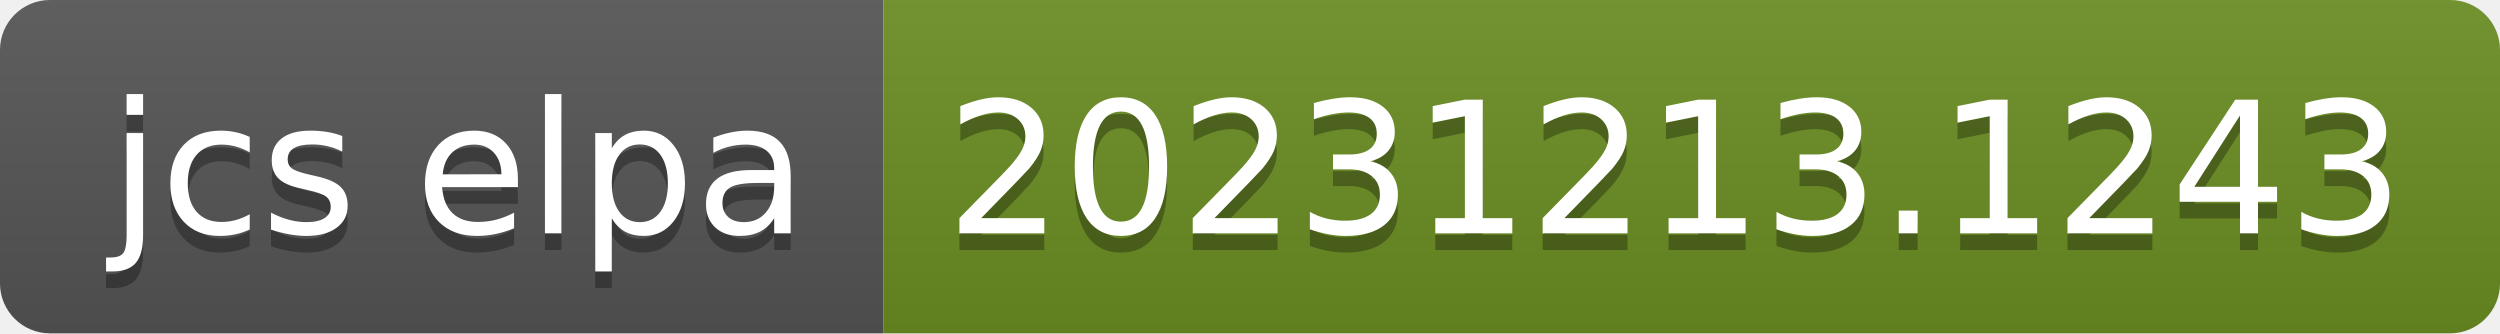
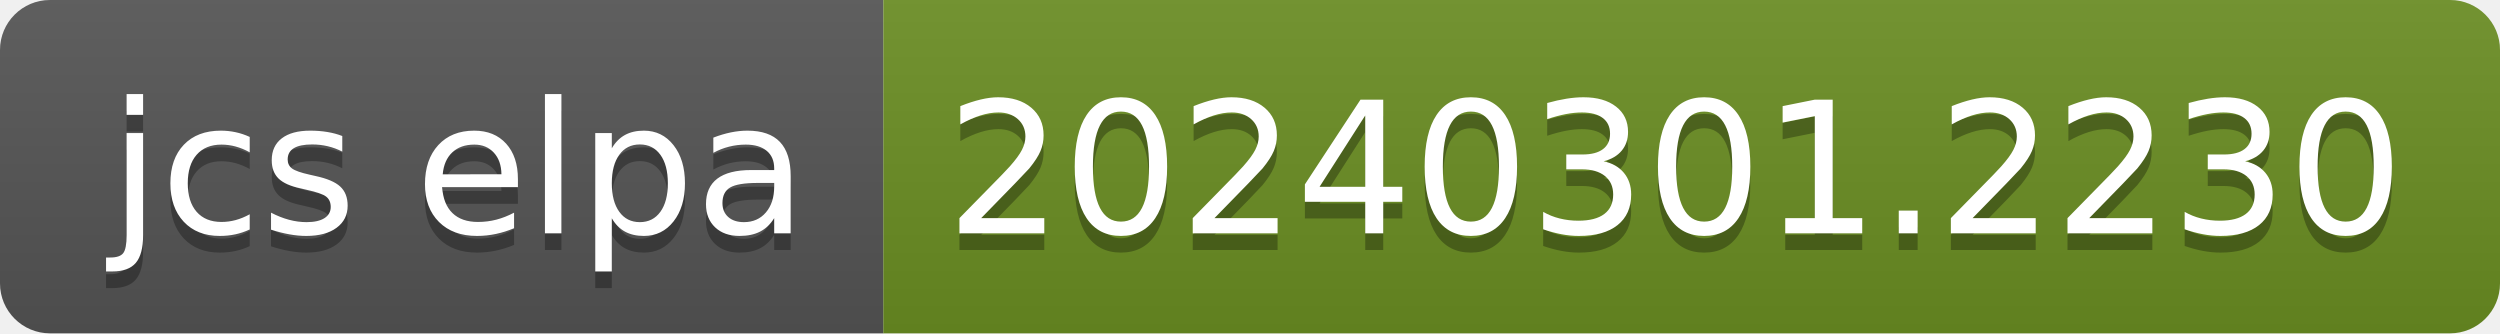
- <svg xmlns="http://www.w3.org/2000/svg" width="150" height="20" role="img" aria-label="jcs elpa: 20231213.1243">
+ <svg xmlns="http://www.w3.org/2000/svg" width="150" height="20" role="img" aria-label="jcs elpa: 20240301.2230">
  <linearGradient id="s" x2="0" y2="100%">
    <stop offset="0" stop-color="#bbb" stop-opacity=".1" />
    <stop offset="1" stop-opacity=".1" />
  </linearGradient>
  <clipPath id="r">
    <rect width="150" height="20" rx="3" fill="#fff" />
  </clipPath>
  <g clip-path="url(#r)">
    <rect width="53" height="20" fill="#555" />
    <rect x="53" width="97" height="20" fill="#6b8e23" />
    <rect width="150" height="20" fill="url(#s)" />
  </g>
  <g fill="#fff" text-anchor="middle" font-family="Verdana,Geneva,DejaVu Sans,sans-serif" text-rendering="geometricPrecision" font-size="110">
    <text aria-hidden="true" x="275" y="150" fill="#010101" fill-opacity=".3" transform="scale(.1)" textLength="430">jcs elpa</text>
    <text x="275" y="140" transform="scale(.1)" fill="#fff" textLength="430">jcs elpa</text>
-     <text aria-hidden="true" x="1005" y="150" fill="#010101" fill-opacity=".3" transform="scale(.1)" textLength="870">20231213.1243</text>
-     <text x="1005" y="140" transform="scale(.1)" fill="#fff" textLength="870">20231213.1243</text>
+     <text aria-hidden="true" x="1005" y="150" fill="#010101" fill-opacity=".3" transform="scale(.1)" textLength="870">20240301.2230</text>
+     <text x="1005" y="140" transform="scale(.1)" fill="#fff" textLength="870">20240301.2230</text>
  </g>
</svg>
